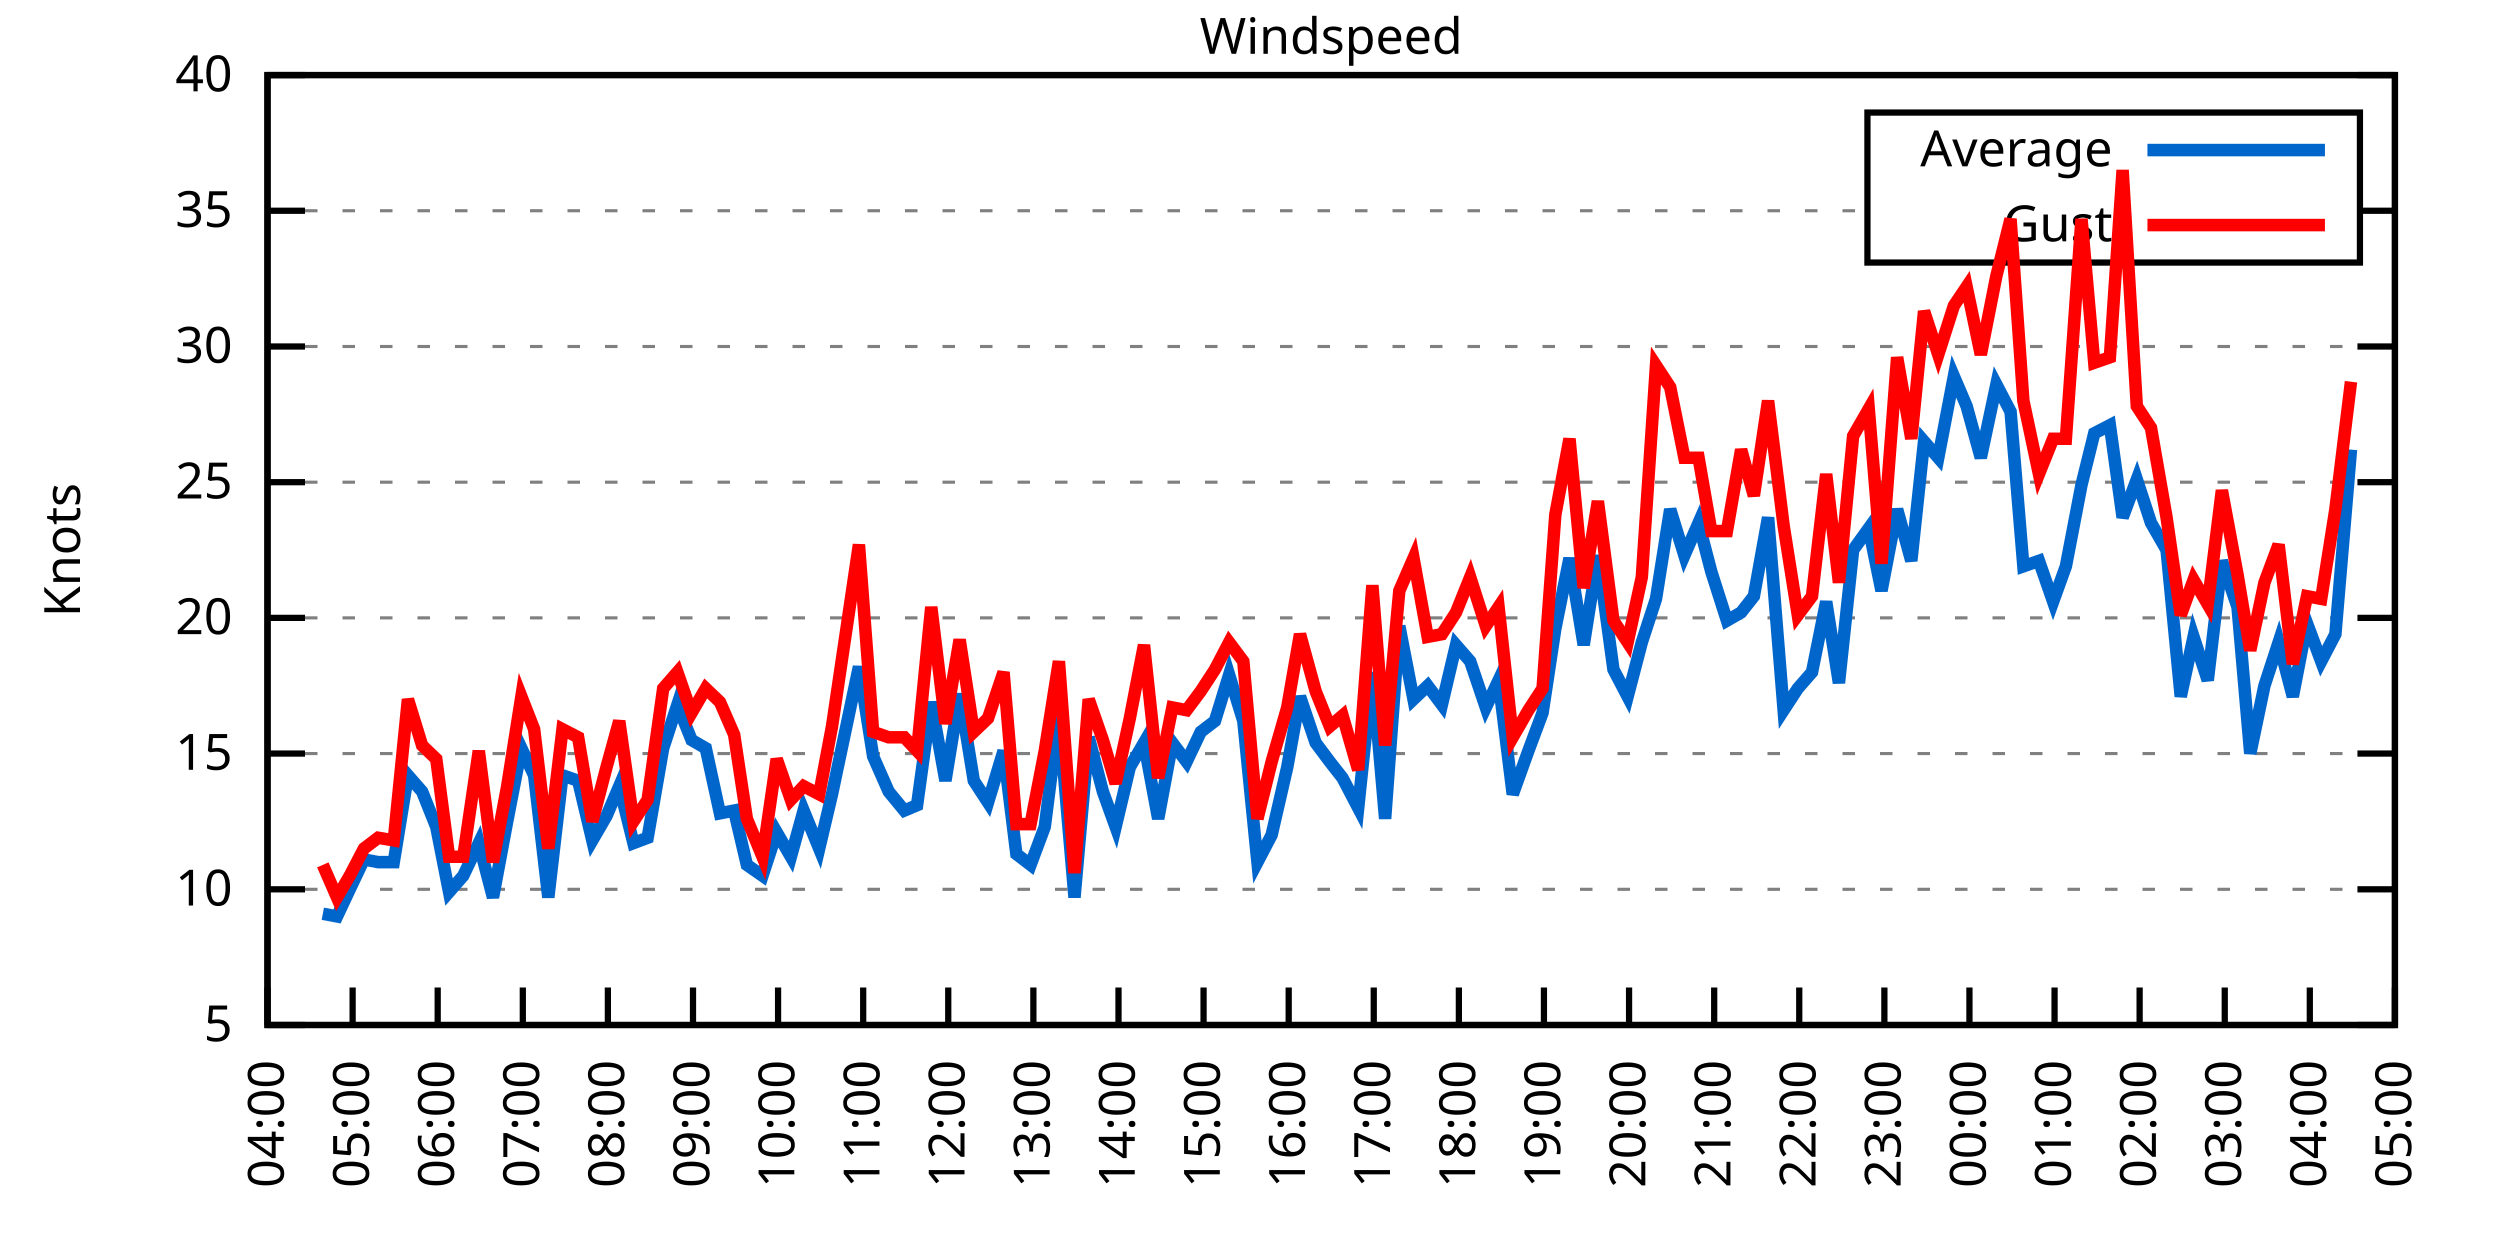
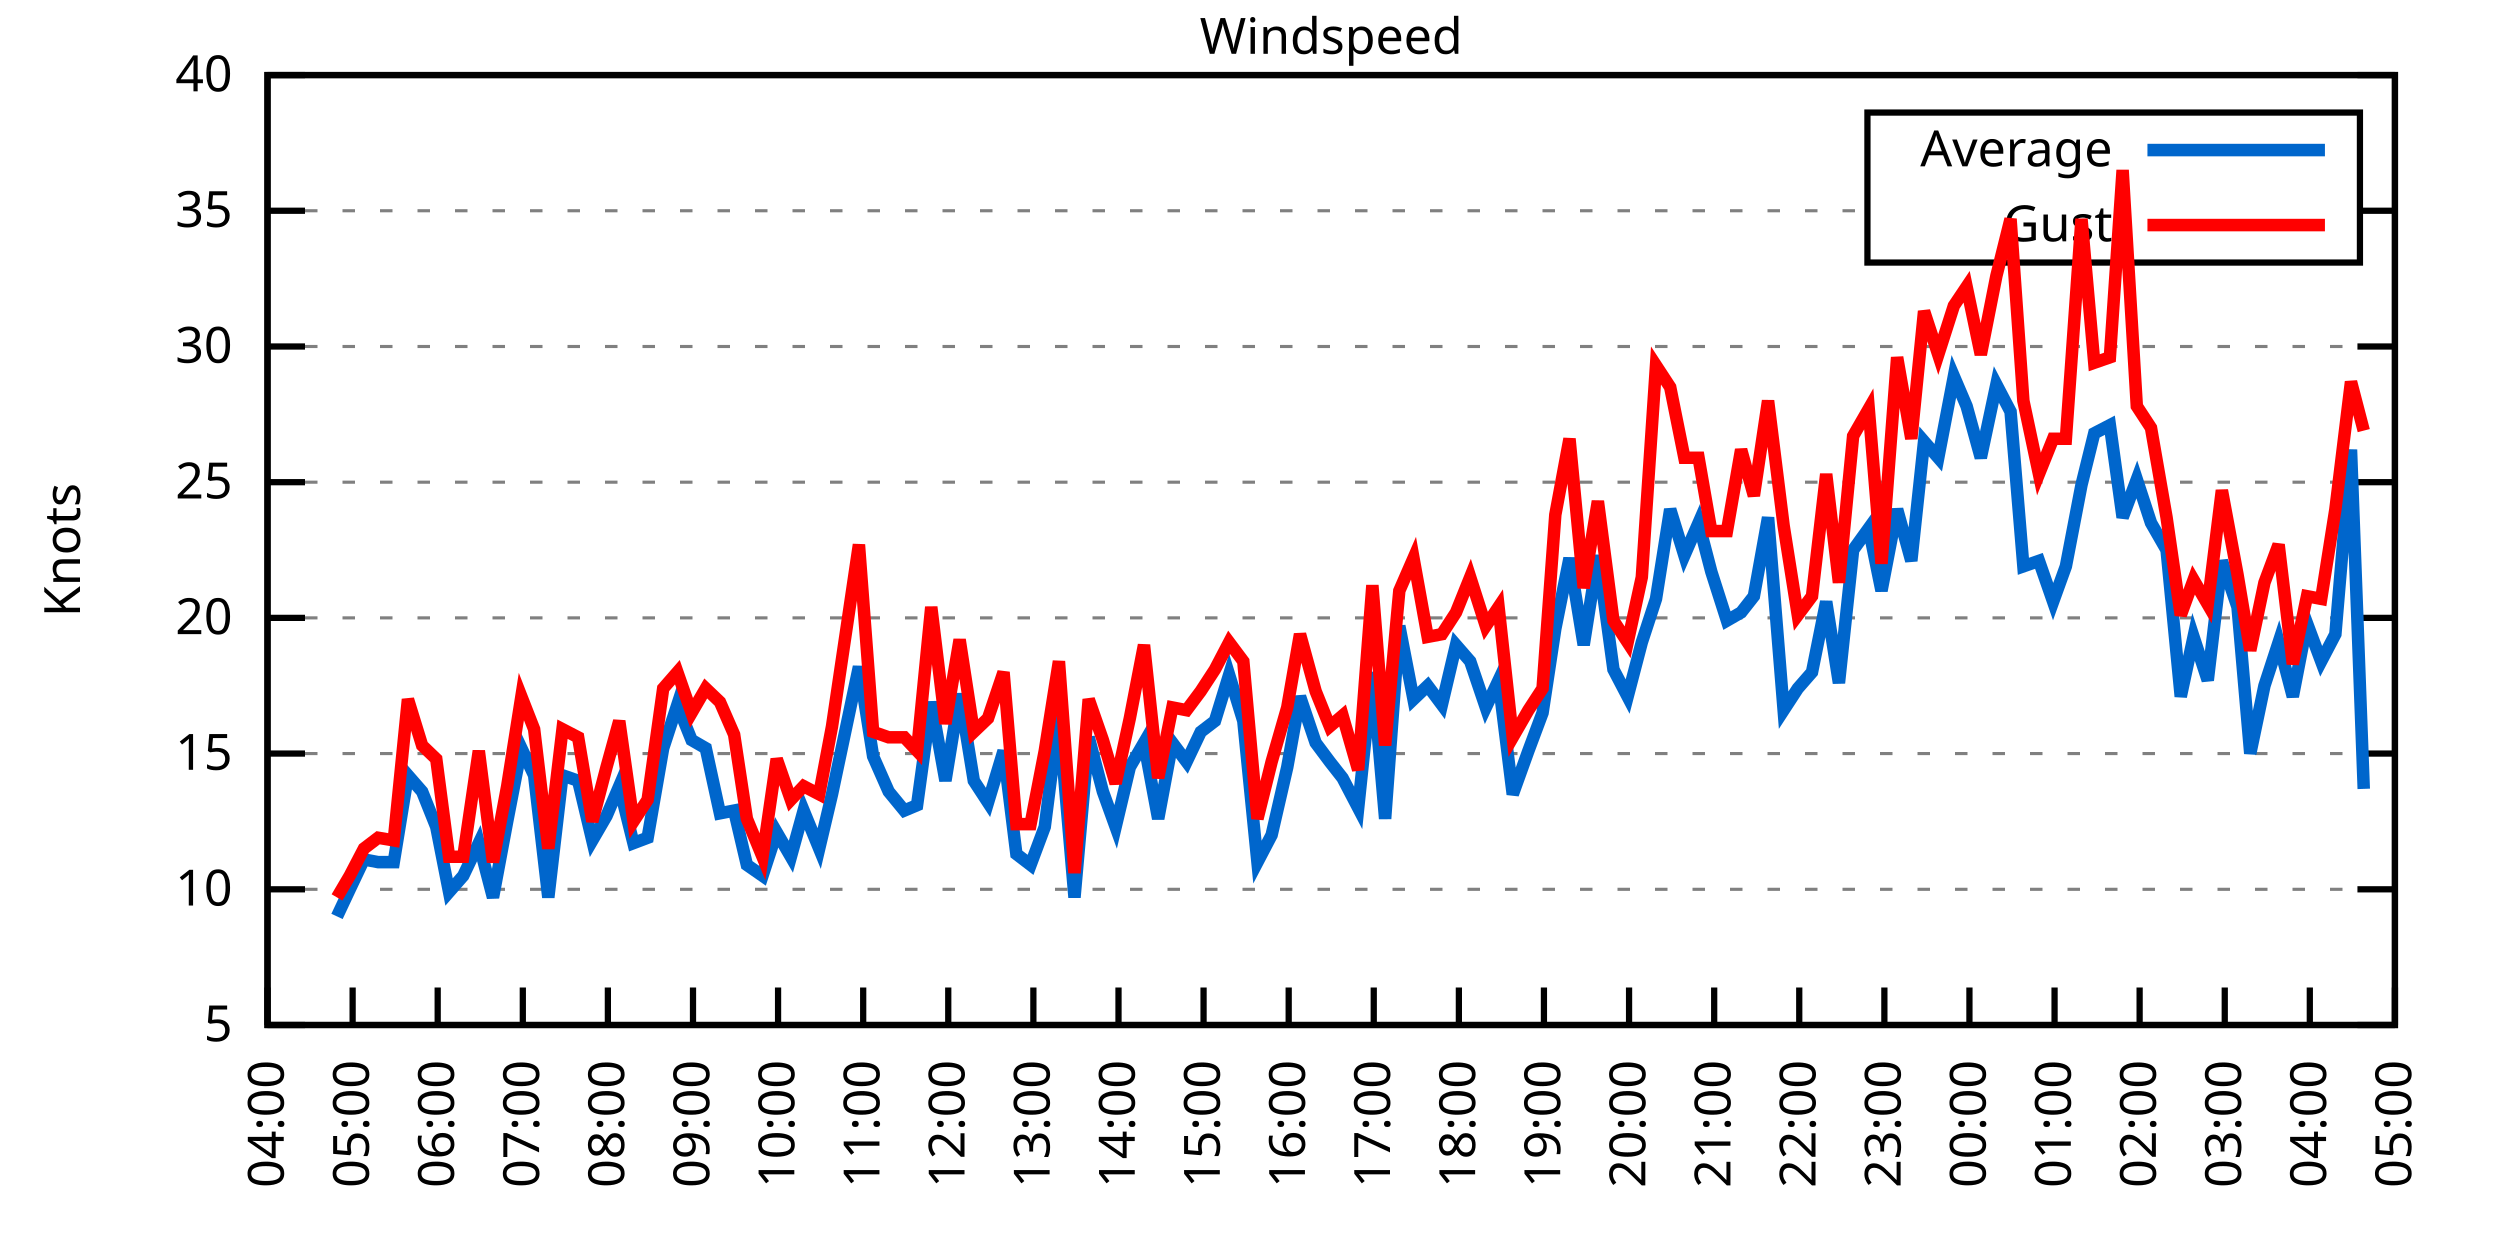
<svg xmlns="http://www.w3.org/2000/svg" xmlns:xlink="http://www.w3.org/1999/xlink" width="400" height="200" viewBox="0 0 400 200">
  <g id="gnuplot_canvas">
    <rect x="0" y="0" width="400" height="200" fill="none" />
    <defs>
      <circle id="gpDot" r="0.5" stroke-width="0.5" stroke="currentColor" />
      <path id="gpPt0" stroke-width="0.333" stroke="currentColor" d="M-1,0 h2 M0,-1 v2" />
      <path id="gpPt1" stroke-width="0.333" stroke="currentColor" d="M-1,-1 L1,1 M1,-1 L-1,1" />
      <path id="gpPt2" stroke-width="0.333" stroke="currentColor" d="M-1,0 L1,0 M0,-1 L0,1 M-1,-1 L1,1 M-1,1 L1,-1" />
      <rect id="gpPt3" stroke-width="0.333" stroke="currentColor" x="-1" y="-1" width="2" height="2" />
      <rect id="gpPt4" stroke-width="0.333" stroke="currentColor" fill="currentColor" x="-1" y="-1" width="2" height="2" />
      <circle id="gpPt5" stroke-width="0.333" stroke="currentColor" cx="0" cy="0" r="1" />
      <use xlink:href="#gpPt5" id="gpPt6" fill="currentColor" stroke="none" />
      <path id="gpPt7" stroke-width="0.333" stroke="currentColor" d="M0,-1.33 L-1.33,0.67 L1.33,0.67 z" />
      <use xlink:href="#gpPt7" id="gpPt8" fill="currentColor" stroke="none" />
      <use xlink:href="#gpPt7" id="gpPt9" stroke="currentColor" transform="rotate(180)" />
      <use xlink:href="#gpPt9" id="gpPt10" fill="currentColor" stroke="none" />
      <use xlink:href="#gpPt3" id="gpPt11" stroke="currentColor" transform="rotate(45)" />
      <use xlink:href="#gpPt11" id="gpPt12" fill="currentColor" stroke="none" />
      <path id="gpPt13" stroke-width="0.333" stroke="currentColor" d="M0,1.330 L1.265,0.411 L0.782,-1.067 L-0.782,-1.076 L-1.265,0.411 z" />
      <use xlink:href="#gpPt13" id="gpPt14" fill="currentColor" stroke="none" />
      <filter id="textbox" filterUnits="objectBoundingBox" x="0" y="0" height="1" width="1">
        <feFlood flood-color="white" flood-opacity="1" result="bgnd" />
        <feComposite in="SourceGraphic" in2="bgnd" operator="atop" />
      </filter>
      <filter id="greybox" filterUnits="objectBoundingBox" x="0" y="0" height="1" width="1">
        <feFlood flood-color="lightgrey" flood-opacity="1" result="grey" />
        <feComposite in="SourceGraphic" in2="grey" operator="atop" />
      </filter>
    </defs>
    <g fill="none" color="white" stroke="currentColor" stroke-width="1.00" stroke-linecap="butt" stroke-linejoin="miter">
</g>
    <g fill="none" color="black" stroke="currentColor" stroke-width="1.00" stroke-linecap="butt" stroke-linejoin="miter">
      <g stroke="none" shape-rendering="crispEdges">
        <polygon fill="rgb(255, 255, 255)" points="42.80,164.00 383.18,164.00 383.18,12.02 42.80,12.02 " />
      </g>
    </g>
    <g fill="none" color="black" stroke="currentColor" stroke-width="1.00" stroke-linecap="butt" stroke-linejoin="miter">
</g>
    <g fill="none" color="black" stroke="black" stroke-width="0.50" stroke-linecap="butt" stroke-linejoin="miter">
</g>
    <g fill="none" color="gray" stroke="currentColor" stroke-width="0.50" stroke-linecap="butt" stroke-linejoin="miter">
      <path stroke="gray" stroke-dasharray="2,4" class="gridline" d="M42.80,164.00 L383.19,164.00  " />
    </g>
    <g fill="none" color="gray" stroke="gray" stroke-width="1.00" stroke-linecap="butt" stroke-linejoin="miter">
</g>
    <g fill="none" color="black" stroke="currentColor" stroke-width="1.00" stroke-linecap="butt" stroke-linejoin="miter">
      <path stroke="black" d="M42.80,164.00 L48.80,164.00 M383.19,164.00 L377.19,164.00  " />
      <g transform="translate(37.20,166.60)" stroke="none" fill="black" font-family="Sans" font-size="8.00" text-anchor="end">
        <text>
          <tspan font-family="Sans"> 5</tspan>
        </text>
      </g>
    </g>
    <g fill="none" color="black" stroke="currentColor" stroke-width="1.00" stroke-linecap="butt" stroke-linejoin="miter">
</g>
    <g fill="none" color="black" stroke="black" stroke-width="0.50" stroke-linecap="butt" stroke-linejoin="miter">
</g>
    <g fill="none" color="gray" stroke="currentColor" stroke-width="0.50" stroke-linecap="butt" stroke-linejoin="miter">
      <path stroke="gray" stroke-dasharray="2,4" class="gridline" d="M42.80,142.29 L383.19,142.29  " />
    </g>
    <g fill="none" color="gray" stroke="gray" stroke-width="1.00" stroke-linecap="butt" stroke-linejoin="miter">
</g>
    <g fill="none" color="black" stroke="currentColor" stroke-width="1.00" stroke-linecap="butt" stroke-linejoin="miter">
      <path stroke="black" d="M42.80,142.29 L48.80,142.29 M383.19,142.29 L377.19,142.29  " />
      <g transform="translate(37.20,144.89)" stroke="none" fill="black" font-family="Sans" font-size="8.00" text-anchor="end">
        <text>
          <tspan font-family="Sans"> 10</tspan>
        </text>
      </g>
    </g>
    <g fill="none" color="black" stroke="currentColor" stroke-width="1.00" stroke-linecap="butt" stroke-linejoin="miter">
</g>
    <g fill="none" color="black" stroke="black" stroke-width="0.50" stroke-linecap="butt" stroke-linejoin="miter">
</g>
    <g fill="none" color="gray" stroke="currentColor" stroke-width="0.50" stroke-linecap="butt" stroke-linejoin="miter">
      <path stroke="gray" stroke-dasharray="2,4" class="gridline" d="M42.80,120.57 L383.19,120.57  " />
    </g>
    <g fill="none" color="gray" stroke="gray" stroke-width="1.00" stroke-linecap="butt" stroke-linejoin="miter">
</g>
    <g fill="none" color="black" stroke="currentColor" stroke-width="1.00" stroke-linecap="butt" stroke-linejoin="miter">
      <path stroke="black" d="M42.80,120.57 L48.80,120.57 M383.19,120.57 L377.19,120.57  " />
      <g transform="translate(37.20,123.17)" stroke="none" fill="black" font-family="Sans" font-size="8.00" text-anchor="end">
        <text>
          <tspan font-family="Sans"> 15</tspan>
        </text>
      </g>
    </g>
    <g fill="none" color="black" stroke="currentColor" stroke-width="1.00" stroke-linecap="butt" stroke-linejoin="miter">
</g>
    <g fill="none" color="black" stroke="black" stroke-width="0.50" stroke-linecap="butt" stroke-linejoin="miter">
</g>
    <g fill="none" color="gray" stroke="currentColor" stroke-width="0.50" stroke-linecap="butt" stroke-linejoin="miter">
      <path stroke="gray" stroke-dasharray="2,4" class="gridline" d="M42.80,98.86 L383.19,98.86  " />
    </g>
    <g fill="none" color="gray" stroke="gray" stroke-width="1.00" stroke-linecap="butt" stroke-linejoin="miter">
</g>
    <g fill="none" color="black" stroke="currentColor" stroke-width="1.00" stroke-linecap="butt" stroke-linejoin="miter">
      <path stroke="black" d="M42.80,98.86 L48.80,98.86 M383.19,98.86 L377.19,98.86  " />
      <g transform="translate(37.20,101.46)" stroke="none" fill="black" font-family="Sans" font-size="8.00" text-anchor="end">
        <text>
          <tspan font-family="Sans"> 20</tspan>
        </text>
      </g>
    </g>
    <g fill="none" color="black" stroke="currentColor" stroke-width="1.00" stroke-linecap="butt" stroke-linejoin="miter">
</g>
    <g fill="none" color="black" stroke="black" stroke-width="0.50" stroke-linecap="butt" stroke-linejoin="miter">
</g>
    <g fill="none" color="gray" stroke="currentColor" stroke-width="0.50" stroke-linecap="butt" stroke-linejoin="miter">
      <path stroke="gray" stroke-dasharray="2,4" class="gridline" d="M42.80,77.15 L383.19,77.15  " />
    </g>
    <g fill="none" color="gray" stroke="gray" stroke-width="1.00" stroke-linecap="butt" stroke-linejoin="miter">
</g>
    <g fill="none" color="black" stroke="currentColor" stroke-width="1.00" stroke-linecap="butt" stroke-linejoin="miter">
      <path stroke="black" d="M42.80,77.15 L48.80,77.15 M383.19,77.15 L377.19,77.15  " />
      <g transform="translate(37.20,79.75)" stroke="none" fill="black" font-family="Sans" font-size="8.00" text-anchor="end">
        <text>
          <tspan font-family="Sans"> 25</tspan>
        </text>
      </g>
    </g>
    <g fill="none" color="black" stroke="currentColor" stroke-width="1.00" stroke-linecap="butt" stroke-linejoin="miter">
</g>
    <g fill="none" color="black" stroke="black" stroke-width="0.50" stroke-linecap="butt" stroke-linejoin="miter">
</g>
    <g fill="none" color="gray" stroke="currentColor" stroke-width="0.50" stroke-linecap="butt" stroke-linejoin="miter">
      <path stroke="gray" stroke-dasharray="2,4" class="gridline" d="M42.80,55.44 L383.19,55.44  " />
    </g>
    <g fill="none" color="gray" stroke="gray" stroke-width="1.00" stroke-linecap="butt" stroke-linejoin="miter">
</g>
    <g fill="none" color="black" stroke="currentColor" stroke-width="1.00" stroke-linecap="butt" stroke-linejoin="miter">
      <path stroke="black" d="M42.80,55.44 L48.80,55.44 M383.19,55.44 L377.19,55.44  " />
      <g transform="translate(37.20,58.04)" stroke="none" fill="black" font-family="Sans" font-size="8.00" text-anchor="end">
        <text>
          <tspan font-family="Sans"> 30</tspan>
        </text>
      </g>
    </g>
    <g fill="none" color="black" stroke="currentColor" stroke-width="1.00" stroke-linecap="butt" stroke-linejoin="miter">
</g>
    <g fill="none" color="black" stroke="black" stroke-width="0.50" stroke-linecap="butt" stroke-linejoin="miter">
</g>
    <g fill="none" color="gray" stroke="currentColor" stroke-width="0.50" stroke-linecap="butt" stroke-linejoin="miter">
      <path stroke="gray" stroke-dasharray="2,4" class="gridline" d="M42.80,33.72 L298.79,33.72 M377.59,33.72 L383.19,33.72  " />
    </g>
    <g fill="none" color="gray" stroke="gray" stroke-width="1.00" stroke-linecap="butt" stroke-linejoin="miter">
</g>
    <g fill="none" color="black" stroke="currentColor" stroke-width="1.00" stroke-linecap="butt" stroke-linejoin="miter">
      <path stroke="black" d="M42.80,33.72 L48.80,33.72 M383.19,33.72 L377.19,33.72  " />
      <g transform="translate(37.20,36.32)" stroke="none" fill="black" font-family="Sans" font-size="8.00" text-anchor="end">
        <text>
          <tspan font-family="Sans"> 35</tspan>
        </text>
      </g>
    </g>
    <g fill="none" color="black" stroke="currentColor" stroke-width="1.00" stroke-linecap="butt" stroke-linejoin="miter">
</g>
    <g fill="none" color="black" stroke="black" stroke-width="0.50" stroke-linecap="butt" stroke-linejoin="miter">
</g>
    <g fill="none" color="gray" stroke="currentColor" stroke-width="0.50" stroke-linecap="butt" stroke-linejoin="miter">
      <path stroke="gray" stroke-dasharray="2,4" class="gridline" d="M42.80,12.01 L383.19,12.01  " />
    </g>
    <g fill="none" color="gray" stroke="gray" stroke-width="1.00" stroke-linecap="butt" stroke-linejoin="miter">
</g>
    <g fill="none" color="black" stroke="currentColor" stroke-width="1.00" stroke-linecap="butt" stroke-linejoin="miter">
      <path stroke="black" d="M42.80,12.01 L48.80,12.01 M383.19,12.01 L377.19,12.01  " />
      <g transform="translate(37.20,14.61)" stroke="none" fill="black" font-family="Sans" font-size="8.00" text-anchor="end">
        <text>
          <tspan font-family="Sans"> 40</tspan>
        </text>
      </g>
    </g>
    <g fill="none" color="black" stroke="currentColor" stroke-width="1.00" stroke-linecap="butt" stroke-linejoin="miter">
      <path stroke="black" d="M42.80,164.00 L42.80,158.00  " />
      <g transform="translate(45.40,169.60) rotate(270.00)" stroke="none" fill="black" font-family="Sans" font-size="8.00" text-anchor="end">
        <text>
          <tspan font-family="Sans">04:00</tspan>
        </text>
      </g>
    </g>
    <g fill="none" color="black" stroke="currentColor" stroke-width="1.00" stroke-linecap="butt" stroke-linejoin="miter">
      <path stroke="black" d="M56.42,164.00 L56.42,158.00  " />
      <g transform="translate(59.02,169.60) rotate(270.00)" stroke="none" fill="black" font-family="Sans" font-size="8.00" text-anchor="end">
        <text>
          <tspan font-family="Sans">05:00</tspan>
        </text>
      </g>
    </g>
    <g fill="none" color="black" stroke="currentColor" stroke-width="1.00" stroke-linecap="butt" stroke-linejoin="miter">
      <path stroke="black" d="M70.03,164.00 L70.03,158.00  " />
      <g transform="translate(72.63,169.60) rotate(270.00)" stroke="none" fill="black" font-family="Sans" font-size="8.00" text-anchor="end">
        <text>
          <tspan font-family="Sans">06:00</tspan>
        </text>
      </g>
    </g>
    <g fill="none" color="black" stroke="currentColor" stroke-width="1.00" stroke-linecap="butt" stroke-linejoin="miter">
      <path stroke="black" d="M83.65,164.00 L83.65,158.00  " />
      <g transform="translate(86.25,169.60) rotate(270.00)" stroke="none" fill="black" font-family="Sans" font-size="8.00" text-anchor="end">
        <text>
          <tspan font-family="Sans">07:00</tspan>
        </text>
      </g>
    </g>
    <g fill="none" color="black" stroke="currentColor" stroke-width="1.00" stroke-linecap="butt" stroke-linejoin="miter">
      <path stroke="black" d="M97.26,164.00 L97.26,158.00  " />
      <g transform="translate(99.86,169.60) rotate(270.00)" stroke="none" fill="black" font-family="Sans" font-size="8.00" text-anchor="end">
        <text>
          <tspan font-family="Sans">08:00</tspan>
        </text>
      </g>
    </g>
    <g fill="none" color="black" stroke="currentColor" stroke-width="1.00" stroke-linecap="butt" stroke-linejoin="miter">
      <path stroke="black" d="M110.88,164.00 L110.88,158.00  " />
      <g transform="translate(113.48,169.60) rotate(270.00)" stroke="none" fill="black" font-family="Sans" font-size="8.00" text-anchor="end">
        <text>
          <tspan font-family="Sans">09:00</tspan>
        </text>
      </g>
    </g>
    <g fill="none" color="black" stroke="currentColor" stroke-width="1.00" stroke-linecap="butt" stroke-linejoin="miter">
      <path stroke="black" d="M124.49,164.00 L124.49,158.00  " />
      <g transform="translate(127.09,169.60) rotate(270.00)" stroke="none" fill="black" font-family="Sans" font-size="8.00" text-anchor="end">
        <text>
          <tspan font-family="Sans">10:00</tspan>
        </text>
      </g>
    </g>
    <g fill="none" color="black" stroke="currentColor" stroke-width="1.00" stroke-linecap="butt" stroke-linejoin="miter">
      <path stroke="black" d="M138.11,164.00 L138.11,158.00  " />
      <g transform="translate(140.71,169.60) rotate(270.00)" stroke="none" fill="black" font-family="Sans" font-size="8.00" text-anchor="end">
        <text>
          <tspan font-family="Sans">11:00</tspan>
        </text>
      </g>
    </g>
    <g fill="none" color="black" stroke="currentColor" stroke-width="1.00" stroke-linecap="butt" stroke-linejoin="miter">
      <path stroke="black" d="M151.72,164.00 L151.72,158.00  " />
      <g transform="translate(154.32,169.60) rotate(270.00)" stroke="none" fill="black" font-family="Sans" font-size="8.00" text-anchor="end">
        <text>
          <tspan font-family="Sans">12:00</tspan>
        </text>
      </g>
    </g>
    <g fill="none" color="black" stroke="currentColor" stroke-width="1.00" stroke-linecap="butt" stroke-linejoin="miter">
      <path stroke="black" d="M165.34,164.00 L165.34,158.00  " />
      <g transform="translate(167.94,169.60) rotate(270.00)" stroke="none" fill="black" font-family="Sans" font-size="8.00" text-anchor="end">
        <text>
          <tspan font-family="Sans">13:00</tspan>
        </text>
      </g>
    </g>
    <g fill="none" color="black" stroke="currentColor" stroke-width="1.00" stroke-linecap="butt" stroke-linejoin="miter">
      <path stroke="black" d="M178.96,164.00 L178.96,158.00  " />
      <g transform="translate(181.56,169.60) rotate(270.00)" stroke="none" fill="black" font-family="Sans" font-size="8.00" text-anchor="end">
        <text>
          <tspan font-family="Sans">14:00</tspan>
        </text>
      </g>
    </g>
    <g fill="none" color="black" stroke="currentColor" stroke-width="1.00" stroke-linecap="butt" stroke-linejoin="miter">
      <path stroke="black" d="M192.57,164.00 L192.57,158.00  " />
      <g transform="translate(195.17,169.60) rotate(270.00)" stroke="none" fill="black" font-family="Sans" font-size="8.00" text-anchor="end">
        <text>
          <tspan font-family="Sans">15:00</tspan>
        </text>
      </g>
    </g>
    <g fill="none" color="black" stroke="currentColor" stroke-width="1.00" stroke-linecap="butt" stroke-linejoin="miter">
      <path stroke="black" d="M206.19,164.00 L206.19,158.00  " />
      <g transform="translate(208.79,169.60) rotate(270.00)" stroke="none" fill="black" font-family="Sans" font-size="8.00" text-anchor="end">
        <text>
          <tspan font-family="Sans">16:00</tspan>
        </text>
      </g>
    </g>
    <g fill="none" color="black" stroke="currentColor" stroke-width="1.00" stroke-linecap="butt" stroke-linejoin="miter">
      <path stroke="black" d="M219.80,164.00 L219.80,158.00  " />
      <g transform="translate(222.40,169.60) rotate(270.00)" stroke="none" fill="black" font-family="Sans" font-size="8.00" text-anchor="end">
        <text>
          <tspan font-family="Sans">17:00</tspan>
        </text>
      </g>
    </g>
    <g fill="none" color="black" stroke="currentColor" stroke-width="1.00" stroke-linecap="butt" stroke-linejoin="miter">
      <path stroke="black" d="M233.42,164.00 L233.42,158.00  " />
      <g transform="translate(236.02,169.60) rotate(270.00)" stroke="none" fill="black" font-family="Sans" font-size="8.00" text-anchor="end">
        <text>
          <tspan font-family="Sans">18:00</tspan>
        </text>
      </g>
    </g>
    <g fill="none" color="black" stroke="currentColor" stroke-width="1.00" stroke-linecap="butt" stroke-linejoin="miter">
      <path stroke="black" d="M247.03,164.00 L247.03,158.00  " />
      <g transform="translate(249.63,169.60) rotate(270.00)" stroke="none" fill="black" font-family="Sans" font-size="8.00" text-anchor="end">
        <text>
          <tspan font-family="Sans">19:00</tspan>
        </text>
      </g>
    </g>
    <g fill="none" color="black" stroke="currentColor" stroke-width="1.00" stroke-linecap="butt" stroke-linejoin="miter">
      <path stroke="black" d="M260.65,164.00 L260.65,158.00  " />
      <g transform="translate(263.25,169.60) rotate(270.00)" stroke="none" fill="black" font-family="Sans" font-size="8.00" text-anchor="end">
        <text>
          <tspan font-family="Sans">20:00</tspan>
        </text>
      </g>
    </g>
    <g fill="none" color="black" stroke="currentColor" stroke-width="1.00" stroke-linecap="butt" stroke-linejoin="miter">
      <path stroke="black" d="M274.27,164.00 L274.27,158.00  " />
      <g transform="translate(276.87,169.60) rotate(270.00)" stroke="none" fill="black" font-family="Sans" font-size="8.00" text-anchor="end">
        <text>
          <tspan font-family="Sans">21:00</tspan>
        </text>
      </g>
    </g>
    <g fill="none" color="black" stroke="currentColor" stroke-width="1.00" stroke-linecap="butt" stroke-linejoin="miter">
      <path stroke="black" d="M287.88,164.00 L287.88,158.00  " />
      <g transform="translate(290.48,169.60) rotate(270.00)" stroke="none" fill="black" font-family="Sans" font-size="8.00" text-anchor="end">
        <text>
          <tspan font-family="Sans">22:00</tspan>
        </text>
      </g>
    </g>
    <g fill="none" color="black" stroke="currentColor" stroke-width="1.00" stroke-linecap="butt" stroke-linejoin="miter">
      <path stroke="black" d="M301.50,164.00 L301.50,158.00  " />
      <g transform="translate(304.10,169.60) rotate(270.00)" stroke="none" fill="black" font-family="Sans" font-size="8.00" text-anchor="end">
        <text>
          <tspan font-family="Sans">23:00</tspan>
        </text>
      </g>
    </g>
    <g fill="none" color="black" stroke="currentColor" stroke-width="1.00" stroke-linecap="butt" stroke-linejoin="miter">
      <path stroke="black" d="M315.11,164.00 L315.11,158.00  " />
      <g transform="translate(317.71,169.60) rotate(270.00)" stroke="none" fill="black" font-family="Sans" font-size="8.00" text-anchor="end">
        <text>
          <tspan font-family="Sans">00:00</tspan>
        </text>
      </g>
    </g>
    <g fill="none" color="black" stroke="currentColor" stroke-width="1.00" stroke-linecap="butt" stroke-linejoin="miter">
      <path stroke="black" d="M328.73,164.00 L328.73,158.00  " />
      <g transform="translate(331.33,169.60) rotate(270.00)" stroke="none" fill="black" font-family="Sans" font-size="8.00" text-anchor="end">
        <text>
          <tspan font-family="Sans">01:00</tspan>
        </text>
      </g>
    </g>
    <g fill="none" color="black" stroke="currentColor" stroke-width="1.00" stroke-linecap="butt" stroke-linejoin="miter">
      <path stroke="black" d="M342.34,164.00 L342.34,158.00  " />
      <g transform="translate(344.94,169.60) rotate(270.00)" stroke="none" fill="black" font-family="Sans" font-size="8.00" text-anchor="end">
        <text>
          <tspan font-family="Sans">02:00</tspan>
        </text>
      </g>
    </g>
    <g fill="none" color="black" stroke="currentColor" stroke-width="1.00" stroke-linecap="butt" stroke-linejoin="miter">
      <path stroke="black" d="M355.96,164.00 L355.96,158.00  " />
      <g transform="translate(358.56,169.60) rotate(270.00)" stroke="none" fill="black" font-family="Sans" font-size="8.00" text-anchor="end">
        <text>
          <tspan font-family="Sans">03:00</tspan>
        </text>
      </g>
    </g>
    <g fill="none" color="black" stroke="currentColor" stroke-width="1.00" stroke-linecap="butt" stroke-linejoin="miter">
      <path stroke="black" d="M369.57,164.00 L369.57,158.00  " />
      <g transform="translate(372.17,169.60) rotate(270.00)" stroke="none" fill="black" font-family="Sans" font-size="8.00" text-anchor="end">
        <text>
          <tspan font-family="Sans">04:00</tspan>
        </text>
      </g>
    </g>
    <g fill="none" color="black" stroke="currentColor" stroke-width="1.00" stroke-linecap="butt" stroke-linejoin="miter">
      <path stroke="black" d="M383.19,164.00 L383.19,158.00  " />
      <g transform="translate(385.79,169.60) rotate(270.00)" stroke="none" fill="black" font-family="Sans" font-size="8.00" text-anchor="end">
        <text>
          <tspan font-family="Sans">05:00</tspan>
        </text>
      </g>
    </g>
    <g fill="none" color="black" stroke="currentColor" stroke-width="1.00" stroke-linecap="butt" stroke-linejoin="miter">
</g>
    <g fill="none" color="black" stroke="currentColor" stroke-width="1.00" stroke-linecap="butt" stroke-linejoin="miter">
      <path stroke="black" d="M42.80,12.01 L42.80,164.00 L383.19,164.00 L383.19,12.01 L42.80,12.01 Z  " />
    </g>
    <g fill="none" color="black" stroke="currentColor" stroke-width="1.00" stroke-linecap="butt" stroke-linejoin="miter">
</g>
    <g fill="none" color="black" stroke="currentColor" stroke-width="1.00" stroke-linecap="butt" stroke-linejoin="miter">
      <path stroke="black" d="M298.79,42.01 L298.79,18.01 L377.59,18.01 L377.59,42.01 L298.79,42.01 Z  " />
    </g>
    <g id="Windspeed_plot_1">
      <g fill="none" color="white" stroke="black" stroke-width="2.00" stroke-linecap="butt" stroke-linejoin="miter">
</g>
      <g fill="none" color="black" stroke="currentColor" stroke-width="2.00" stroke-linecap="butt" stroke-linejoin="miter">
        <g transform="translate(337.99,26.61)" stroke="none" fill="black" font-family="Sans" font-size="8.00" text-anchor="end">
          <text>
            <tspan font-family="Sans">Average</tspan>
          </text>
        </g>
      </g>
      <g fill="none" color="black" stroke="currentColor" stroke-width="2.00" stroke-linecap="butt" stroke-linejoin="miter">
-         <path stroke="rgb(  0, 102, 204)" d="M343.59,24.01 L371.99,24.01 M51.65,146.20 L53.92,146.63 L55.96,142.29 L58.23,137.51 L60.50,137.94 L63.00,137.94   L65.27,124.05 L67.54,126.65 L69.80,132.30 L71.85,142.72 L74.12,140.12 L76.61,134.90 L78.88,143.59 L81.15,131.43   L83.42,119.71 L85.46,124.05 L87.73,143.59 L90.00,124.05 L92.50,124.92 L94.77,134.47 L97.04,130.56 L99.08,125.79   L101.35,134.90 L103.62,134.04 L106.11,119.71 L108.38,112.76 L110.65,118.40 L112.92,119.71 L115.19,130.13 L117.46,129.69   L119.50,138.38 L122.00,140.12 L124.27,133.17 L126.54,137.08 L128.58,129.69 L131.07,135.77 L133.12,127.09 L137.43,106.68   L139.70,121.01 L142.19,126.65 L144.69,129.69 L146.73,128.83 L149.00,112.32 L151.27,124.92 L153.54,111.02 L155.81,124.92   L158.08,128.39 L160.57,120.14 L162.62,136.64 L164.89,138.38 L167.16,132.30 L169.43,114.49 L171.92,143.59 L174.19,117.97   L176.46,126.65 L178.50,132.30 L180.77,122.75 L183.04,118.84 L185.31,131.00 L187.58,118.84 L189.85,121.88 L192.12,117.10   L194.39,115.36 L196.66,107.98 L198.93,115.36 L201.19,137.94 L203.46,133.60 L205.96,122.75 L208.00,111.45 L210.50,118.84   L212.77,121.88 L214.81,124.48 L217.31,129.26 L219.58,107.55 L221.62,131.00 L223.89,100.16 L226.16,111.89 L228.43,109.72   L230.70,112.76 L232.96,103.20 L235.23,105.81 L237.73,113.19 L239.77,108.85 L242.04,127.09 L244.54,120.14 L246.81,114.06   L248.85,100.60 L251.12,89.31 L253.39,103.20 L255.66,88.87 L258.15,107.11 L260.42,111.45 L262.69,102.77 L264.96,95.82   L267.23,81.49 L269.50,88.87 L271.77,83.66 L273.81,91.48 L276.31,99.30 L278.58,97.99 L280.62,95.39 L282.89,82.79   L285.38,113.63 L287.65,110.15 L289.92,107.55 L292.19,96.26 L294.23,109.28 L296.50,88.00 L299.00,84.53 L301.04,94.52   L303.54,81.49 L305.81,89.74 L307.85,70.63 L310.12,73.24 L312.62,60.21 L314.66,64.99 L316.93,73.24 L319.42,61.52   L321.69,65.86 L323.74,90.61 L326.23,89.74 L328.50,96.26 L330.54,90.61 L333.04,77.58 L335.08,69.33 L337.58,68.03   L339.62,82.79 L341.89,76.71 L344.16,83.66 L346.65,88.00 L348.92,111.45 L350.97,101.90 L353.24,108.85 L355.50,89.74   L358.00,97.12 L360.04,120.57 L362.31,109.72 L364.58,102.77 L366.85,111.45 L369.12,99.73 L371.39,105.81 L373.66,101.47   L376.16,71.94  " />
+         <path stroke="rgb(  0, 102, 204)" d="M343.59,24.01 L371.99,24.01 M53.92,146.63 L55.96,142.29 L58.23,137.51 L60.50,137.94 L63.00,137.94 L65.27,124.05   L67.54,126.65 L69.80,132.30 L71.85,142.72 L74.12,140.12 L76.61,134.90 L78.88,143.59 L81.15,131.43 L83.42,119.71   L85.46,124.05 L87.73,143.59 L90.00,124.05 L92.50,124.92 L94.77,134.47 L97.04,130.56 L99.08,125.79 L101.35,134.90   L103.62,134.04 L106.11,119.71 L108.38,112.76 L110.65,118.40 L112.92,119.71 L115.19,130.13 L117.46,129.69 L119.50,138.38   L122.00,140.12 L124.27,133.17 L126.54,137.08 L128.58,129.69 L131.07,135.77 L133.12,127.09 L137.43,106.68 L139.70,121.01   L142.19,126.65 L144.69,129.69 L146.73,128.83 L149.00,112.32 L151.27,124.92 L153.54,111.02 L155.81,124.92 L158.08,128.39   L160.57,120.14 L162.62,136.64 L164.89,138.38 L167.16,132.30 L169.43,114.49 L171.92,143.59 L174.19,117.97 L176.46,126.65   L178.50,132.30 L180.77,122.75 L183.04,118.84 L185.31,131.00 L187.58,118.84 L189.85,121.88 L192.12,117.10 L194.39,115.36   L196.66,107.98 L198.93,115.36 L201.19,137.94 L203.46,133.60 L205.96,122.75 L208.00,111.45 L210.50,118.84 L212.77,121.88   L214.81,124.48 L217.31,129.26 L219.58,107.55 L221.62,131.00 L223.89,100.16 L226.16,111.89 L228.43,109.72 L230.70,112.76   L232.96,103.20 L235.23,105.81 L237.73,113.19 L239.77,108.85 L242.04,127.09 L244.54,120.14 L246.81,114.06 L248.85,100.60   L251.12,89.31 L253.39,103.20 L255.66,88.87 L258.15,107.11 L260.42,111.45 L262.69,102.77 L264.96,95.82 L267.23,81.49   L269.50,88.87 L271.77,83.66 L273.81,91.48 L276.31,99.30 L278.58,97.99 L280.62,95.39 L282.89,82.79 L285.38,113.63   L287.65,110.15 L289.92,107.55 L292.19,96.26 L294.23,109.28 L296.50,88.00 L299.00,84.53 L301.04,94.52 L303.54,81.49   L305.81,89.74 L307.85,70.63 L310.12,73.24 L312.62,60.21 L314.66,64.99 L316.93,73.24 L319.42,61.52 L321.69,65.86   L323.74,90.61 L326.23,89.74 L328.50,96.26 L330.54,90.61 L333.04,77.58 L335.08,69.33 L337.58,68.03 L339.62,82.79   L341.89,76.71 L344.16,83.66 L346.65,88.00 L348.92,111.45 L350.97,101.90 L353.24,108.85 L355.50,89.74 L358.00,97.12   L360.04,120.57 L362.31,109.72 L364.58,102.77 L366.85,111.45 L369.12,99.73 L371.39,105.81 L373.66,101.47 L376.16,71.94   L378.20,126.22  " />
      </g>
    </g>
    <g id="Windspeed_plot_2">
      <g fill="none" color="black" stroke="currentColor" stroke-width="2.00" stroke-linecap="butt" stroke-linejoin="miter">
        <g transform="translate(337.99,38.61)" stroke="none" fill="black" font-family="Sans" font-size="8.00" text-anchor="end">
          <text>
            <tspan font-family="Sans">Gust</tspan>
          </text>
        </g>
      </g>
      <g fill="none" color="black" stroke="currentColor" stroke-width="2.00" stroke-linecap="butt" stroke-linejoin="miter">
-         <path stroke="rgb(255,   0,   0)" d="M343.59,36.01 L371.99,36.01 M51.65,138.38 L53.92,143.59 L55.96,140.12 L58.23,135.77 L60.50,134.04 L63.00,134.47   L65.27,111.89 L67.54,119.27 L69.80,121.44 L71.85,137.08 L74.12,137.08 L76.61,120.14 L78.88,137.94 L81.15,125.79   L83.42,111.45 L85.46,116.67 L87.73,135.77 L90.00,116.67 L92.50,117.97 L94.77,131.43 L97.04,122.75 L99.08,115.36   L101.35,131.43 L103.62,127.96 L106.11,110.15 L108.38,107.55 L110.65,114.06 L112.92,110.15 L115.19,112.32 L117.46,117.53   L119.50,131.00 L122.00,137.08 L124.27,121.44 L126.54,127.96 L128.58,125.79 L131.07,127.09 L133.12,116.23 L137.43,87.14   L139.70,117.10 L142.19,117.97 L144.69,117.97 L146.73,120.14 L149.00,97.12 L151.27,115.80 L153.54,102.34 L155.81,117.10   L158.08,114.93 L160.57,107.55 L162.62,131.86 L164.89,131.86 L167.16,120.14 L169.43,105.81 L171.92,139.68 L174.19,111.89   L176.46,118.40 L178.50,125.35 L180.77,114.93 L183.04,103.20 L185.31,124.48 L187.58,113.19 L189.85,113.63 L192.12,110.59   L194.39,107.11 L196.66,102.77 L198.93,105.81 L201.19,131.00 L203.46,121.88 L205.96,113.19 L208.00,101.47 L210.50,110.59   L212.77,116.23 L214.81,114.49 L217.31,123.18 L219.58,93.65 L221.62,119.27 L223.89,94.52 L226.16,89.31 L228.43,101.90   L230.70,101.47 L232.96,97.99 L235.23,92.35 L237.73,100.16 L239.77,97.12 L242.04,117.97 L244.54,113.63 L246.81,110.15   L248.85,82.36 L251.12,70.20 L253.39,94.08 L255.66,80.19 L258.15,99.30 L260.42,102.77 L262.69,92.35 L264.96,58.48   L267.23,61.95 L269.50,73.24 L271.77,73.24 L273.81,84.97 L276.31,84.97 L278.58,71.94 L280.62,79.32 L282.89,64.12   L285.38,84.10 L287.65,98.43 L289.92,95.39 L292.19,75.85 L294.23,93.22 L296.50,69.77 L299.00,65.42 L301.04,90.18   L303.54,57.17 L305.81,70.20 L307.85,49.79 L310.12,56.74 L312.62,48.92 L314.66,45.88 L316.93,56.74 L319.42,44.15   L321.69,35.03 L323.74,64.12 L326.23,75.85 L328.50,70.20 L330.54,70.20 L333.04,35.03 L335.08,58.04 L337.58,57.17   L339.62,27.21 L341.89,64.99 L344.16,68.46 L346.65,82.79 L348.92,98.43 L350.97,92.78 L353.24,96.69 L355.50,78.45   L358.00,91.91 L360.04,104.07 L362.31,93.22 L364.58,87.14 L366.85,106.24 L369.12,95.39 L371.39,95.82 L373.66,81.49   L376.16,61.08  " />
+         <path stroke="rgb(255,   0,   0)" d="M343.59,36.01 L371.99,36.01 M53.92,143.59 L55.96,140.12 L58.23,135.77 L60.50,134.04 L63.00,134.47 L65.27,111.89   L67.54,119.27 L69.80,121.44 L71.85,137.08 L74.12,137.08 L76.61,120.14 L78.88,137.94 L81.15,125.79 L83.42,111.45   L85.46,116.67 L87.73,135.77 L90.00,116.67 L92.50,117.97 L94.77,131.43 L97.04,122.75 L99.08,115.36 L101.35,131.43   L103.62,127.96 L106.11,110.15 L108.38,107.55 L110.65,114.06 L112.92,110.15 L115.19,112.32 L117.46,117.53 L119.50,131.00   L122.00,137.08 L124.27,121.44 L126.54,127.96 L128.58,125.79 L131.07,127.09 L133.12,116.23 L137.43,87.14 L139.70,117.10   L142.19,117.97 L144.69,117.97 L146.73,120.14 L149.00,97.12 L151.27,115.80 L153.54,102.34 L155.81,117.10 L158.08,114.93   L160.57,107.55 L162.62,131.86 L164.89,131.86 L167.16,120.14 L169.43,105.81 L171.92,139.68 L174.19,111.89 L176.46,118.40   L178.50,125.35 L180.77,114.93 L183.04,103.20 L185.31,124.48 L187.58,113.19 L189.85,113.63 L192.12,110.59 L194.39,107.11   L196.66,102.77 L198.93,105.81 L201.19,131.00 L203.46,121.88 L205.96,113.19 L208.00,101.47 L210.50,110.59 L212.77,116.23   L214.81,114.49 L217.31,123.18 L219.58,93.65 L221.62,119.27 L223.89,94.52 L226.16,89.31 L228.43,101.90 L230.70,101.47   L232.96,97.99 L235.23,92.35 L237.73,100.16 L239.77,97.12 L242.04,117.97 L244.54,113.63 L246.81,110.15 L248.85,82.36   L251.12,70.20 L253.39,94.08 L255.66,80.19 L258.15,99.30 L260.42,102.77 L262.69,92.35 L264.96,58.48 L267.23,61.95   L269.50,73.24 L271.77,73.24 L273.81,84.97 L276.31,84.97 L278.58,71.94 L280.62,79.32 L282.89,64.12 L285.38,84.10   L287.65,98.43 L289.92,95.39 L292.19,75.85 L294.23,93.22 L296.50,69.77 L299.00,65.42 L301.04,90.18 L303.54,57.17   L305.81,70.20 L307.85,49.79 L310.12,56.74 L312.62,48.92 L314.66,45.88 L316.93,56.74 L319.42,44.15 L321.69,35.03   L323.74,64.12 L326.23,75.85 L328.50,70.20 L330.54,70.20 L333.04,35.03 L335.08,58.04 L337.58,57.17 L339.62,27.21   L341.89,64.99 L344.16,68.46 L346.65,82.79 L348.92,98.43 L350.97,92.78 L353.24,96.69 L355.50,78.45 L358.00,91.91   L360.04,104.07 L362.31,93.22 L364.58,87.14 L366.85,106.24 L369.12,95.39 L371.39,95.82 L373.66,81.49 L376.16,61.08   L378.20,68.90  " />
      </g>
    </g>
    <g fill="none" color="black" stroke="currentColor" stroke-width="2.00" stroke-linecap="butt" stroke-linejoin="miter">
</g>
    <g fill="none" color="black" stroke="black" stroke-width="1.00" stroke-linecap="butt" stroke-linejoin="miter">
</g>
    <g fill="none" color="black" stroke="currentColor" stroke-width="1.00" stroke-linecap="butt" stroke-linejoin="miter">
      <path stroke="black" d="M42.80,12.01 L42.80,164.00 L383.19,164.00 L383.19,12.01 L42.80,12.01 Z  " />
      <g transform="translate(12.80,88.01) rotate(270.00)" stroke="none" fill="black" font-family="Sans" font-size="8.00" text-anchor="middle">
        <text>
          <tspan font-family="Sans">Knots</tspan>
        </text>
      </g>
    </g>
    <g fill="none" color="black" stroke="currentColor" stroke-width="1.00" stroke-linecap="butt" stroke-linejoin="miter">
</g>
    <g fill="none" color="black" stroke="currentColor" stroke-width="1.00" stroke-linecap="butt" stroke-linejoin="miter">
      <g transform="translate(212.99,8.61)" stroke="none" fill="black" font-family="Sans" font-size="8.00" text-anchor="middle">
        <text>
          <tspan font-family="Sans">Windspeed</tspan>
        </text>
      </g>
    </g>
    <g fill="none" color="black" stroke="currentColor" stroke-width="1.00" stroke-linecap="butt" stroke-linejoin="miter">
</g>
  </g>
</svg>
